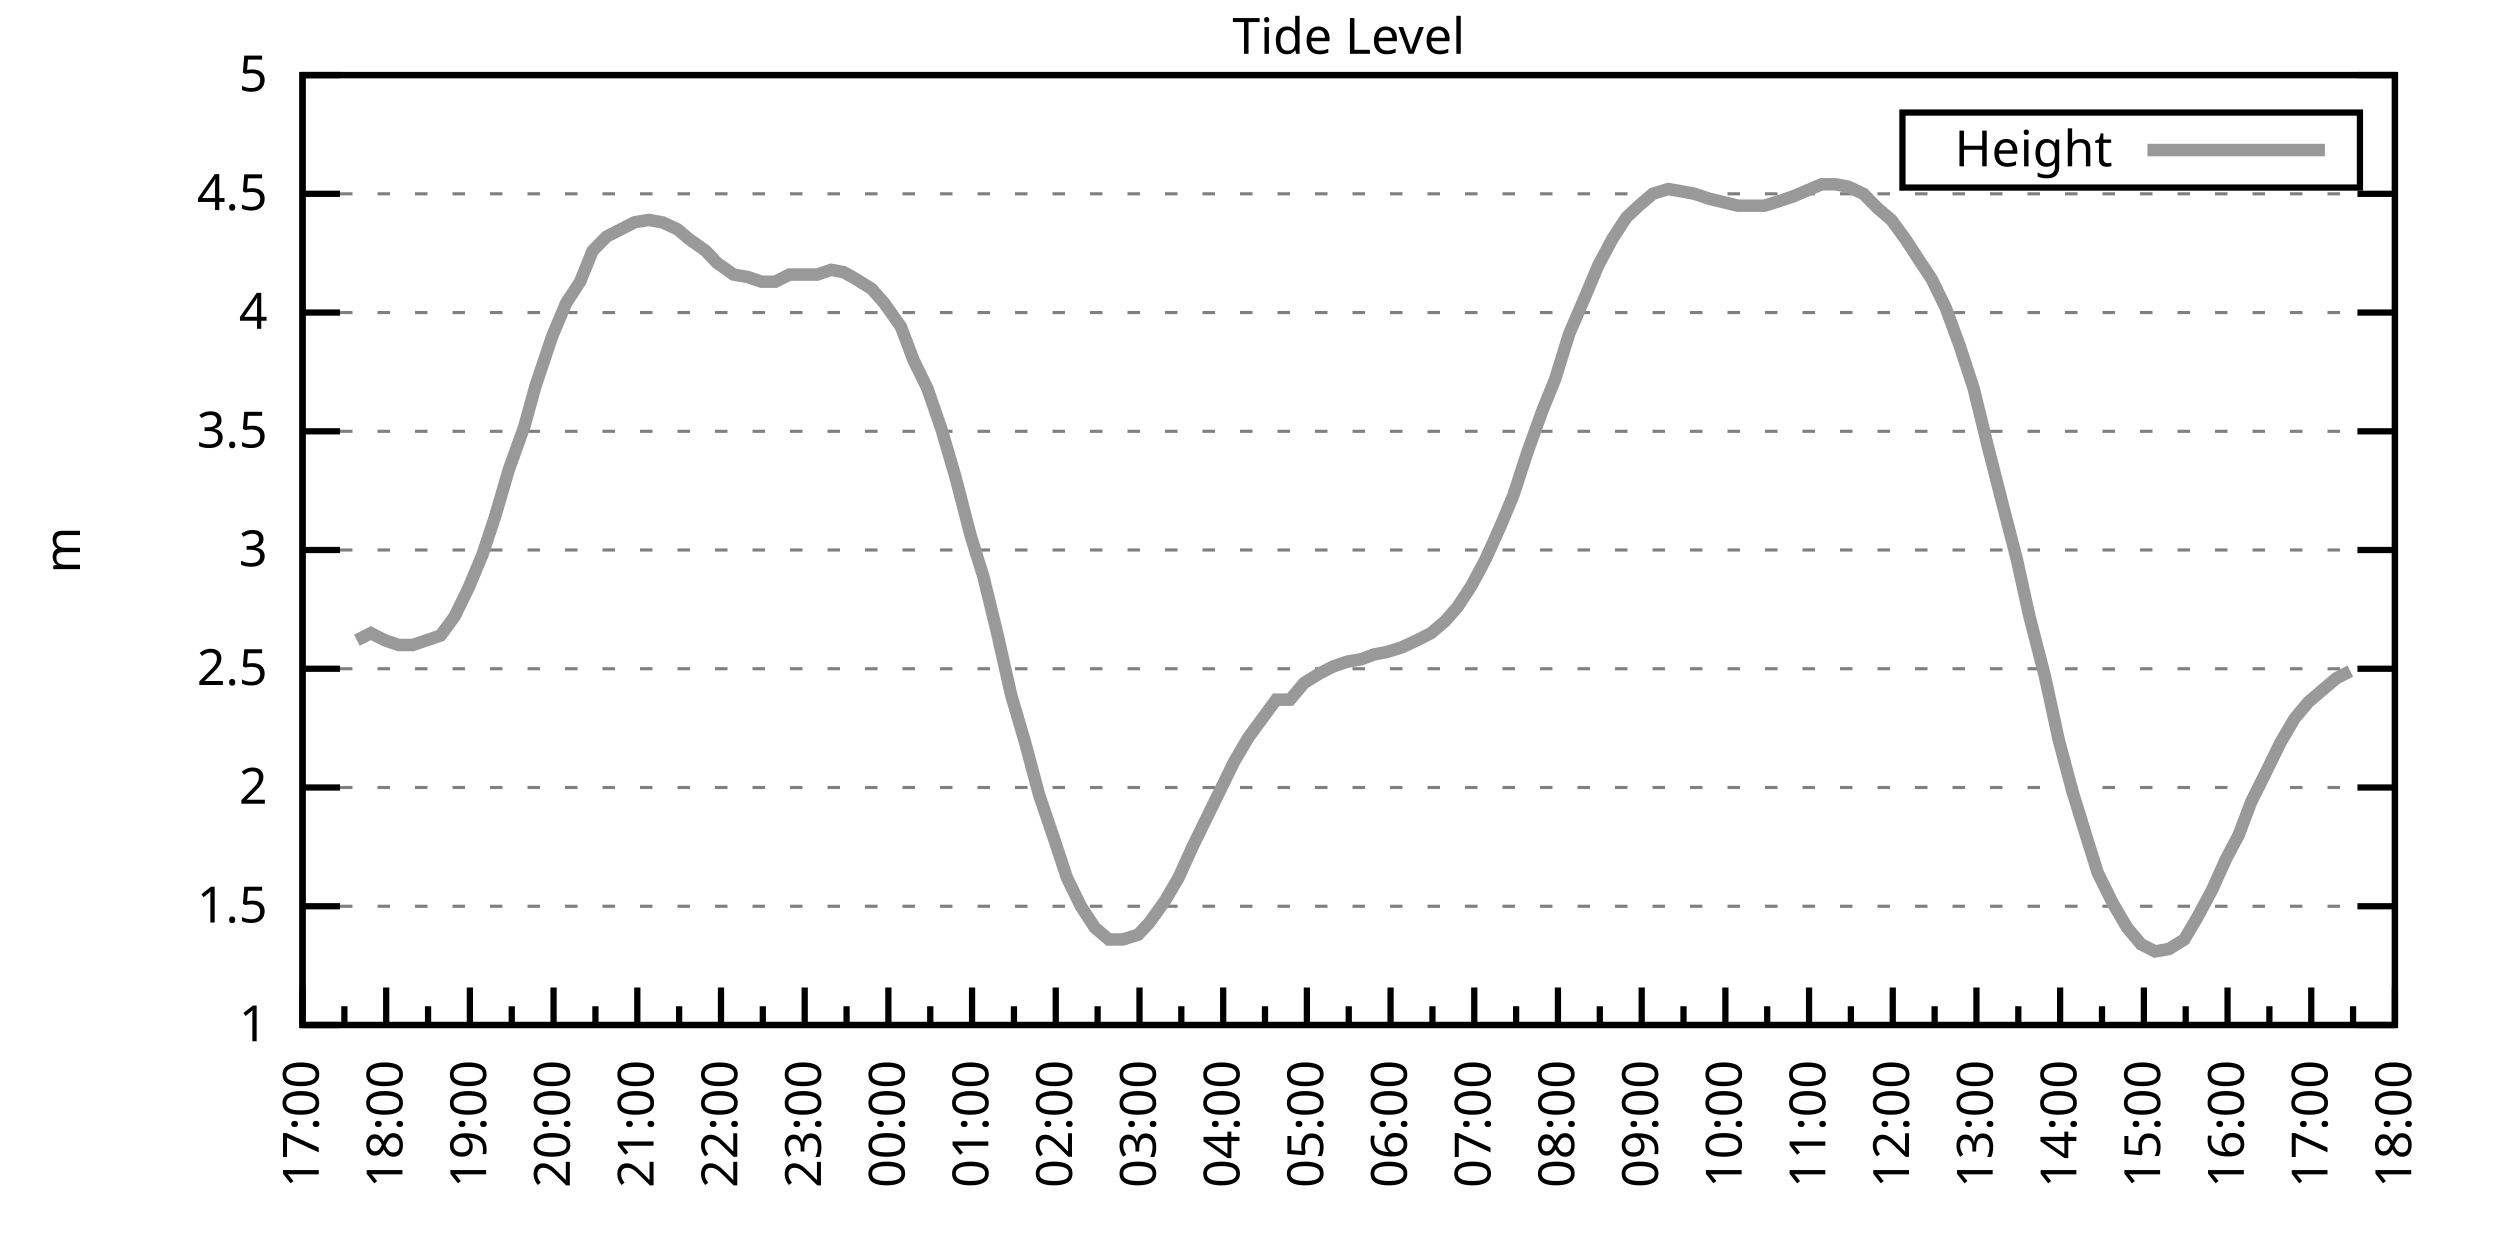
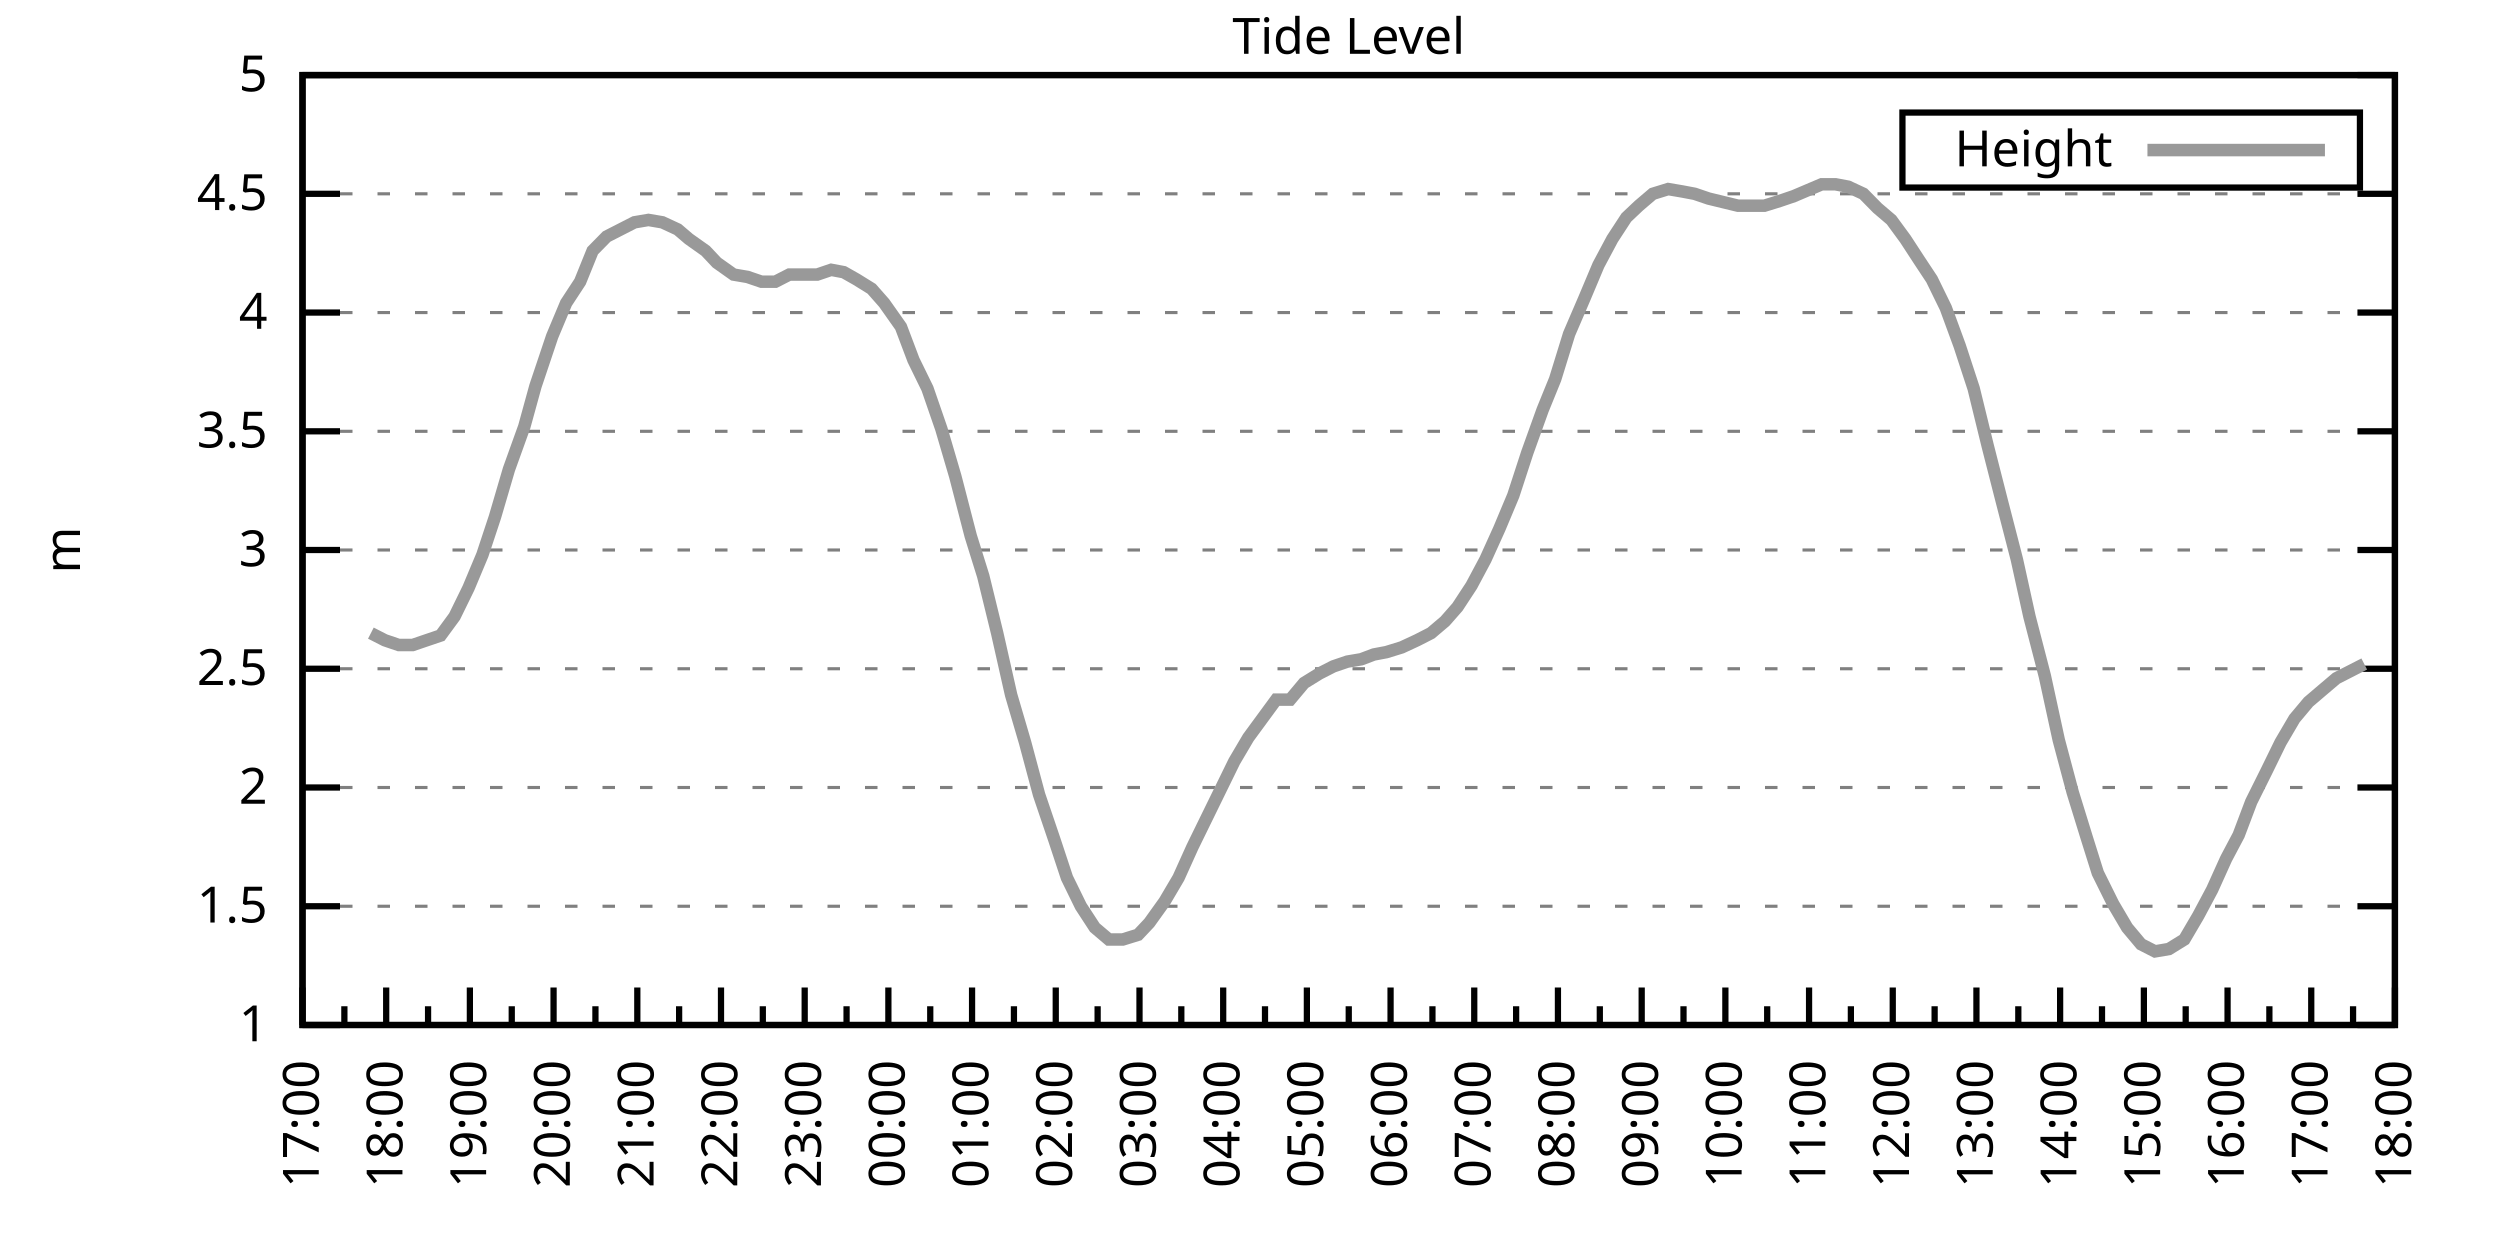
<svg xmlns="http://www.w3.org/2000/svg" xmlns:xlink="http://www.w3.org/1999/xlink" width="400" height="200" viewBox="0 0 400 200">
  <g id="gnuplot_canvas">
    <rect x="0" y="0" width="400" height="200" fill="none" />
    <defs>
      <circle id="gpDot" r="0.5" stroke-width="0.5" stroke="currentColor" />
      <path id="gpPt0" stroke-width="0.333" stroke="currentColor" d="M-1,0 h2 M0,-1 v2" />
      <path id="gpPt1" stroke-width="0.333" stroke="currentColor" d="M-1,-1 L1,1 M1,-1 L-1,1" />
      <path id="gpPt2" stroke-width="0.333" stroke="currentColor" d="M-1,0 L1,0 M0,-1 L0,1 M-1,-1 L1,1 M-1,1 L1,-1" />
      <rect id="gpPt3" stroke-width="0.333" stroke="currentColor" x="-1" y="-1" width="2" height="2" />
      <rect id="gpPt4" stroke-width="0.333" stroke="currentColor" fill="currentColor" x="-1" y="-1" width="2" height="2" />
      <circle id="gpPt5" stroke-width="0.333" stroke="currentColor" cx="0" cy="0" r="1" />
      <use xlink:href="#gpPt5" id="gpPt6" fill="currentColor" stroke="none" />
      <path id="gpPt7" stroke-width="0.333" stroke="currentColor" d="M0,-1.33 L-1.33,0.67 L1.33,0.67 z" />
      <use xlink:href="#gpPt7" id="gpPt8" fill="currentColor" stroke="none" />
      <use xlink:href="#gpPt7" id="gpPt9" stroke="currentColor" transform="rotate(180)" />
      <use xlink:href="#gpPt9" id="gpPt10" fill="currentColor" stroke="none" />
      <use xlink:href="#gpPt3" id="gpPt11" stroke="currentColor" transform="rotate(45)" />
      <use xlink:href="#gpPt11" id="gpPt12" fill="currentColor" stroke="none" />
      <path id="gpPt13" stroke-width="0.333" stroke="currentColor" d="M0,1.330 L1.265,0.411 L0.782,-1.067 L-0.782,-1.076 L-1.265,0.411 z" />
      <use xlink:href="#gpPt13" id="gpPt14" fill="currentColor" stroke="none" />
      <filter id="textbox" filterUnits="objectBoundingBox" x="0" y="0" height="1" width="1">
        <feFlood flood-color="white" flood-opacity="1" result="bgnd" />
        <feComposite in="SourceGraphic" in2="bgnd" operator="atop" />
      </filter>
      <filter id="greybox" filterUnits="objectBoundingBox" x="0" y="0" height="1" width="1">
        <feFlood flood-color="lightgrey" flood-opacity="1" result="grey" />
        <feComposite in="SourceGraphic" in2="grey" operator="atop" />
      </filter>
    </defs>
    <g fill="none" color="white" stroke="currentColor" stroke-width="1.00" stroke-linecap="butt" stroke-linejoin="miter">
</g>
    <g fill="none" color="black" stroke="currentColor" stroke-width="1.00" stroke-linecap="butt" stroke-linejoin="miter">
      <g stroke="none" shape-rendering="crispEdges">
        <polygon fill="rgb(255, 255, 255)" points="48.40,164.00 383.18,164.00 383.18,12.02 48.40,12.02 " />
      </g>
    </g>
    <g fill="none" color="black" stroke="currentColor" stroke-width="1.00" stroke-linecap="butt" stroke-linejoin="miter">
</g>
    <g fill="none" color="black" stroke="black" stroke-width="0.50" stroke-linecap="butt" stroke-linejoin="miter">
</g>
    <g fill="none" color="gray" stroke="currentColor" stroke-width="0.50" stroke-linecap="butt" stroke-linejoin="miter">
      <path stroke="gray" stroke-dasharray="2,4" class="gridline" d="M48.40,164.00 L383.19,164.00  " />
    </g>
    <g fill="none" color="gray" stroke="gray" stroke-width="1.00" stroke-linecap="butt" stroke-linejoin="miter">
</g>
    <g fill="none" color="black" stroke="currentColor" stroke-width="1.00" stroke-linecap="butt" stroke-linejoin="miter">
      <path stroke="black" d="M48.40,164.00 L54.40,164.00 M383.19,164.00 L377.19,164.00  " />
      <g transform="translate(42.80,166.60)" stroke="none" fill="black" font-family="Sans" font-size="8.00" text-anchor="end">
        <text>
          <tspan font-family="Sans"> 1</tspan>
        </text>
      </g>
    </g>
    <g fill="none" color="black" stroke="currentColor" stroke-width="1.00" stroke-linecap="butt" stroke-linejoin="miter">
</g>
    <g fill="none" color="black" stroke="black" stroke-width="0.50" stroke-linecap="butt" stroke-linejoin="miter">
</g>
    <g fill="none" color="gray" stroke="currentColor" stroke-width="0.50" stroke-linecap="butt" stroke-linejoin="miter">
      <path stroke="gray" stroke-dasharray="2,4" class="gridline" d="M48.40,145.00 L383.19,145.00  " />
    </g>
    <g fill="none" color="gray" stroke="gray" stroke-width="1.00" stroke-linecap="butt" stroke-linejoin="miter">
</g>
    <g fill="none" color="black" stroke="currentColor" stroke-width="1.00" stroke-linecap="butt" stroke-linejoin="miter">
      <path stroke="black" d="M48.40,145.00 L54.40,145.00 M383.19,145.00 L377.19,145.00  " />
      <g transform="translate(42.80,147.60)" stroke="none" fill="black" font-family="Sans" font-size="8.00" text-anchor="end">
        <text>
          <tspan font-family="Sans"> 1.5</tspan>
        </text>
      </g>
    </g>
    <g fill="none" color="black" stroke="currentColor" stroke-width="1.00" stroke-linecap="butt" stroke-linejoin="miter">
</g>
    <g fill="none" color="black" stroke="black" stroke-width="0.50" stroke-linecap="butt" stroke-linejoin="miter">
</g>
    <g fill="none" color="gray" stroke="currentColor" stroke-width="0.50" stroke-linecap="butt" stroke-linejoin="miter">
      <path stroke="gray" stroke-dasharray="2,4" class="gridline" d="M48.40,126.00 L383.19,126.00  " />
    </g>
    <g fill="none" color="gray" stroke="gray" stroke-width="1.00" stroke-linecap="butt" stroke-linejoin="miter">
</g>
    <g fill="none" color="black" stroke="currentColor" stroke-width="1.00" stroke-linecap="butt" stroke-linejoin="miter">
      <path stroke="black" d="M48.40,126.00 L54.40,126.00 M383.19,126.00 L377.19,126.00  " />
      <g transform="translate(42.80,128.60)" stroke="none" fill="black" font-family="Sans" font-size="8.00" text-anchor="end">
        <text>
          <tspan font-family="Sans"> 2</tspan>
        </text>
      </g>
    </g>
    <g fill="none" color="black" stroke="currentColor" stroke-width="1.00" stroke-linecap="butt" stroke-linejoin="miter">
</g>
    <g fill="none" color="black" stroke="black" stroke-width="0.50" stroke-linecap="butt" stroke-linejoin="miter">
</g>
    <g fill="none" color="gray" stroke="currentColor" stroke-width="0.50" stroke-linecap="butt" stroke-linejoin="miter">
      <path stroke="gray" stroke-dasharray="2,4" class="gridline" d="M48.40,107.00 L383.19,107.00  " />
    </g>
    <g fill="none" color="gray" stroke="gray" stroke-width="1.00" stroke-linecap="butt" stroke-linejoin="miter">
</g>
    <g fill="none" color="black" stroke="currentColor" stroke-width="1.00" stroke-linecap="butt" stroke-linejoin="miter">
      <path stroke="black" d="M48.40,107.00 L54.40,107.00 M383.19,107.00 L377.19,107.00  " />
      <g transform="translate(42.80,109.60)" stroke="none" fill="black" font-family="Sans" font-size="8.00" text-anchor="end">
        <text>
          <tspan font-family="Sans"> 2.5</tspan>
        </text>
      </g>
    </g>
    <g fill="none" color="black" stroke="currentColor" stroke-width="1.00" stroke-linecap="butt" stroke-linejoin="miter">
</g>
    <g fill="none" color="black" stroke="black" stroke-width="0.50" stroke-linecap="butt" stroke-linejoin="miter">
</g>
    <g fill="none" color="gray" stroke="currentColor" stroke-width="0.50" stroke-linecap="butt" stroke-linejoin="miter">
      <path stroke="gray" stroke-dasharray="2,4" class="gridline" d="M48.40,88.00 L383.19,88.00  " />
    </g>
    <g fill="none" color="gray" stroke="gray" stroke-width="1.00" stroke-linecap="butt" stroke-linejoin="miter">
</g>
    <g fill="none" color="black" stroke="currentColor" stroke-width="1.00" stroke-linecap="butt" stroke-linejoin="miter">
      <path stroke="black" d="M48.40,88.00 L54.40,88.00 M383.19,88.00 L377.19,88.00  " />
      <g transform="translate(42.80,90.60)" stroke="none" fill="black" font-family="Sans" font-size="8.00" text-anchor="end">
        <text>
          <tspan font-family="Sans"> 3</tspan>
        </text>
      </g>
    </g>
    <g fill="none" color="black" stroke="currentColor" stroke-width="1.00" stroke-linecap="butt" stroke-linejoin="miter">
</g>
    <g fill="none" color="black" stroke="black" stroke-width="0.50" stroke-linecap="butt" stroke-linejoin="miter">
</g>
    <g fill="none" color="gray" stroke="currentColor" stroke-width="0.50" stroke-linecap="butt" stroke-linejoin="miter">
      <path stroke="gray" stroke-dasharray="2,4" class="gridline" d="M48.40,69.01 L383.19,69.01  " />
    </g>
    <g fill="none" color="gray" stroke="gray" stroke-width="1.00" stroke-linecap="butt" stroke-linejoin="miter">
</g>
    <g fill="none" color="black" stroke="currentColor" stroke-width="1.00" stroke-linecap="butt" stroke-linejoin="miter">
      <path stroke="black" d="M48.40,69.01 L54.40,69.01 M383.19,69.01 L377.19,69.01  " />
      <g transform="translate(42.80,71.61)" stroke="none" fill="black" font-family="Sans" font-size="8.00" text-anchor="end">
        <text>
          <tspan font-family="Sans"> 3.5</tspan>
        </text>
      </g>
    </g>
    <g fill="none" color="black" stroke="currentColor" stroke-width="1.00" stroke-linecap="butt" stroke-linejoin="miter">
</g>
    <g fill="none" color="black" stroke="black" stroke-width="0.50" stroke-linecap="butt" stroke-linejoin="miter">
</g>
    <g fill="none" color="gray" stroke="currentColor" stroke-width="0.50" stroke-linecap="butt" stroke-linejoin="miter">
      <path stroke="gray" stroke-dasharray="2,4" class="gridline" d="M48.40,50.01 L383.19,50.01  " />
    </g>
    <g fill="none" color="gray" stroke="gray" stroke-width="1.00" stroke-linecap="butt" stroke-linejoin="miter">
</g>
    <g fill="none" color="black" stroke="currentColor" stroke-width="1.00" stroke-linecap="butt" stroke-linejoin="miter">
      <path stroke="black" d="M48.40,50.01 L54.40,50.01 M383.19,50.01 L377.19,50.01  " />
      <g transform="translate(42.80,52.61)" stroke="none" fill="black" font-family="Sans" font-size="8.00" text-anchor="end">
        <text>
          <tspan font-family="Sans"> 4</tspan>
        </text>
      </g>
    </g>
    <g fill="none" color="black" stroke="currentColor" stroke-width="1.00" stroke-linecap="butt" stroke-linejoin="miter">
</g>
    <g fill="none" color="black" stroke="black" stroke-width="0.50" stroke-linecap="butt" stroke-linejoin="miter">
</g>
    <g fill="none" color="gray" stroke="currentColor" stroke-width="0.50" stroke-linecap="butt" stroke-linejoin="miter">
      <path stroke="gray" stroke-dasharray="2,4" class="gridline" d="M48.40,31.01 L383.19,31.01  " />
    </g>
    <g fill="none" color="gray" stroke="gray" stroke-width="1.00" stroke-linecap="butt" stroke-linejoin="miter">
</g>
    <g fill="none" color="black" stroke="currentColor" stroke-width="1.00" stroke-linecap="butt" stroke-linejoin="miter">
      <path stroke="black" d="M48.40,31.01 L54.40,31.01 M383.19,31.01 L377.19,31.01  " />
      <g transform="translate(42.80,33.61)" stroke="none" fill="black" font-family="Sans" font-size="8.00" text-anchor="end">
        <text>
          <tspan font-family="Sans"> 4.5</tspan>
        </text>
      </g>
    </g>
    <g fill="none" color="black" stroke="currentColor" stroke-width="1.00" stroke-linecap="butt" stroke-linejoin="miter">
</g>
    <g fill="none" color="black" stroke="black" stroke-width="0.50" stroke-linecap="butt" stroke-linejoin="miter">
</g>
    <g fill="none" color="gray" stroke="currentColor" stroke-width="0.50" stroke-linecap="butt" stroke-linejoin="miter">
      <path stroke="gray" stroke-dasharray="2,4" class="gridline" d="M48.40,12.01 L383.19,12.01  " />
    </g>
    <g fill="none" color="gray" stroke="gray" stroke-width="1.00" stroke-linecap="butt" stroke-linejoin="miter">
</g>
    <g fill="none" color="black" stroke="currentColor" stroke-width="1.00" stroke-linecap="butt" stroke-linejoin="miter">
      <path stroke="black" d="M48.40,12.01 L54.40,12.01 M383.19,12.01 L377.19,12.01  " />
      <g transform="translate(42.80,14.61)" stroke="none" fill="black" font-family="Sans" font-size="8.00" text-anchor="end">
        <text>
          <tspan font-family="Sans"> 5</tspan>
        </text>
      </g>
    </g>
    <g fill="none" color="black" stroke="currentColor" stroke-width="1.00" stroke-linecap="butt" stroke-linejoin="miter">
      <path stroke="black" d="M48.40,164.00 L48.40,158.00  " />
      <g transform="translate(51.00,169.60) rotate(270)" stroke="none" fill="black" font-family="Sans" font-size="8.00" text-anchor="end">
        <text>
          <tspan font-family="Sans">17:00</tspan>
        </text>
      </g>
    </g>
    <g fill="none" color="black" stroke="currentColor" stroke-width="1.00" stroke-linecap="butt" stroke-linejoin="miter">
      <path stroke="black" d="M55.10,164.00 L55.10,161.00 M61.79,164.00 L61.79,158.00  " />
      <g transform="translate(64.39,169.60) rotate(270)" stroke="none" fill="black" font-family="Sans" font-size="8.00" text-anchor="end">
        <text>
          <tspan font-family="Sans">18:00</tspan>
        </text>
      </g>
    </g>
    <g fill="none" color="black" stroke="currentColor" stroke-width="1.00" stroke-linecap="butt" stroke-linejoin="miter">
      <path stroke="black" d="M68.49,164.00 L68.49,161.00 M75.18,164.00 L75.18,158.00  " />
      <g transform="translate(77.78,169.60) rotate(270)" stroke="none" fill="black" font-family="Sans" font-size="8.00" text-anchor="end">
        <text>
          <tspan font-family="Sans">19:00</tspan>
        </text>
      </g>
    </g>
    <g fill="none" color="black" stroke="currentColor" stroke-width="1.00" stroke-linecap="butt" stroke-linejoin="miter">
      <path stroke="black" d="M81.88,164.00 L81.88,161.00 M88.57,164.00 L88.57,158.00  " />
      <g transform="translate(91.17,169.60) rotate(270)" stroke="none" fill="black" font-family="Sans" font-size="8.00" text-anchor="end">
        <text>
          <tspan font-family="Sans">20:00</tspan>
        </text>
      </g>
    </g>
    <g fill="none" color="black" stroke="currentColor" stroke-width="1.00" stroke-linecap="butt" stroke-linejoin="miter">
      <path stroke="black" d="M95.27,164.00 L95.27,161.00 M101.97,164.00 L101.97,158.00  " />
      <g transform="translate(104.57,169.60) rotate(270)" stroke="none" fill="black" font-family="Sans" font-size="8.00" text-anchor="end">
        <text>
          <tspan font-family="Sans">21:00</tspan>
        </text>
      </g>
    </g>
    <g fill="none" color="black" stroke="currentColor" stroke-width="1.00" stroke-linecap="butt" stroke-linejoin="miter">
      <path stroke="black" d="M108.66,164.00 L108.66,161.00 M115.36,164.00 L115.36,158.00  " />
      <g transform="translate(117.96,169.60) rotate(270)" stroke="none" fill="black" font-family="Sans" font-size="8.00" text-anchor="end">
        <text>
          <tspan font-family="Sans">22:00</tspan>
        </text>
      </g>
    </g>
    <g fill="none" color="black" stroke="currentColor" stroke-width="1.00" stroke-linecap="butt" stroke-linejoin="miter">
      <path stroke="black" d="M122.05,164.00 L122.05,161.00 M128.75,164.00 L128.75,158.00  " />
      <g transform="translate(131.35,169.60) rotate(270)" stroke="none" fill="black" font-family="Sans" font-size="8.00" text-anchor="end">
        <text>
          <tspan font-family="Sans">23:00</tspan>
        </text>
      </g>
    </g>
    <g fill="none" color="black" stroke="currentColor" stroke-width="1.00" stroke-linecap="butt" stroke-linejoin="miter">
      <path stroke="black" d="M135.45,164.00 L135.45,161.00 M142.14,164.00 L142.14,158.00  " />
      <g transform="translate(144.74,169.60) rotate(270)" stroke="none" fill="black" font-family="Sans" font-size="8.00" text-anchor="end">
        <text>
          <tspan font-family="Sans">00:00</tspan>
        </text>
      </g>
    </g>
    <g fill="none" color="black" stroke="currentColor" stroke-width="1.00" stroke-linecap="butt" stroke-linejoin="miter">
      <path stroke="black" d="M148.84,164.00 L148.84,161.00 M155.53,164.00 L155.53,158.00  " />
      <g transform="translate(158.13,169.60) rotate(270)" stroke="none" fill="black" font-family="Sans" font-size="8.00" text-anchor="end">
        <text>
          <tspan font-family="Sans">01:00</tspan>
        </text>
      </g>
    </g>
    <g fill="none" color="black" stroke="currentColor" stroke-width="1.00" stroke-linecap="butt" stroke-linejoin="miter">
      <path stroke="black" d="M162.23,164.00 L162.23,161.00 M168.92,164.00 L168.92,158.00  " />
      <g transform="translate(171.52,169.60) rotate(270)" stroke="none" fill="black" font-family="Sans" font-size="8.00" text-anchor="end">
        <text>
          <tspan font-family="Sans">02:00</tspan>
        </text>
      </g>
    </g>
    <g fill="none" color="black" stroke="currentColor" stroke-width="1.00" stroke-linecap="butt" stroke-linejoin="miter">
      <path stroke="black" d="M175.62,164.00 L175.62,161.00 M182.32,164.00 L182.32,158.00  " />
      <g transform="translate(184.92,169.60) rotate(270)" stroke="none" fill="black" font-family="Sans" font-size="8.00" text-anchor="end">
        <text>
          <tspan font-family="Sans">03:00</tspan>
        </text>
      </g>
    </g>
    <g fill="none" color="black" stroke="currentColor" stroke-width="1.00" stroke-linecap="butt" stroke-linejoin="miter">
      <path stroke="black" d="M189.01,164.00 L189.01,161.00 M195.71,164.00 L195.71,158.00  " />
      <g transform="translate(198.31,169.60) rotate(270)" stroke="none" fill="black" font-family="Sans" font-size="8.00" text-anchor="end">
        <text>
          <tspan font-family="Sans">04:00</tspan>
        </text>
      </g>
    </g>
    <g fill="none" color="black" stroke="currentColor" stroke-width="1.00" stroke-linecap="butt" stroke-linejoin="miter">
      <path stroke="black" d="M202.40,164.00 L202.40,161.00 M209.10,164.00 L209.10,158.00  " />
      <g transform="translate(211.70,169.60) rotate(270)" stroke="none" fill="black" font-family="Sans" font-size="8.00" text-anchor="end">
        <text>
          <tspan font-family="Sans">05:00</tspan>
        </text>
      </g>
    </g>
    <g fill="none" color="black" stroke="currentColor" stroke-width="1.00" stroke-linecap="butt" stroke-linejoin="miter">
      <path stroke="black" d="M215.80,164.00 L215.80,161.00 M222.49,164.00 L222.49,158.00  " />
      <g transform="translate(225.09,169.60) rotate(270)" stroke="none" fill="black" font-family="Sans" font-size="8.00" text-anchor="end">
        <text>
          <tspan font-family="Sans">06:00</tspan>
        </text>
      </g>
    </g>
    <g fill="none" color="black" stroke="currentColor" stroke-width="1.00" stroke-linecap="butt" stroke-linejoin="miter">
      <path stroke="black" d="M229.19,164.00 L229.19,161.00 M235.88,164.00 L235.88,158.00  " />
      <g transform="translate(238.48,169.60) rotate(270)" stroke="none" fill="black" font-family="Sans" font-size="8.00" text-anchor="end">
        <text>
          <tspan font-family="Sans">07:00</tspan>
        </text>
      </g>
    </g>
    <g fill="none" color="black" stroke="currentColor" stroke-width="1.00" stroke-linecap="butt" stroke-linejoin="miter">
      <path stroke="black" d="M242.58,164.00 L242.58,161.00 M249.27,164.00 L249.27,158.00  " />
      <g transform="translate(251.87,169.60) rotate(270)" stroke="none" fill="black" font-family="Sans" font-size="8.00" text-anchor="end">
        <text>
          <tspan font-family="Sans">08:00</tspan>
        </text>
      </g>
    </g>
    <g fill="none" color="black" stroke="currentColor" stroke-width="1.00" stroke-linecap="butt" stroke-linejoin="miter">
      <path stroke="black" d="M255.97,164.00 L255.97,161.00 M262.67,164.00 L262.67,158.00  " />
      <g transform="translate(265.27,169.60) rotate(270)" stroke="none" fill="black" font-family="Sans" font-size="8.00" text-anchor="end">
        <text>
          <tspan font-family="Sans">09:00</tspan>
        </text>
      </g>
    </g>
    <g fill="none" color="black" stroke="currentColor" stroke-width="1.00" stroke-linecap="butt" stroke-linejoin="miter">
      <path stroke="black" d="M269.36,164.00 L269.36,161.00 M276.06,164.00 L276.06,158.00  " />
      <g transform="translate(278.66,169.60) rotate(270)" stroke="none" fill="black" font-family="Sans" font-size="8.00" text-anchor="end">
        <text>
          <tspan font-family="Sans">10:00</tspan>
        </text>
      </g>
    </g>
    <g fill="none" color="black" stroke="currentColor" stroke-width="1.00" stroke-linecap="butt" stroke-linejoin="miter">
      <path stroke="black" d="M282.75,164.00 L282.75,161.00 M289.45,164.00 L289.45,158.00  " />
      <g transform="translate(292.05,169.60) rotate(270)" stroke="none" fill="black" font-family="Sans" font-size="8.00" text-anchor="end">
        <text>
          <tspan font-family="Sans">11:00</tspan>
        </text>
      </g>
    </g>
    <g fill="none" color="black" stroke="currentColor" stroke-width="1.00" stroke-linecap="butt" stroke-linejoin="miter">
      <path stroke="black" d="M296.14,164.00 L296.14,161.00 M302.84,164.00 L302.84,158.00  " />
      <g transform="translate(305.44,169.60) rotate(270)" stroke="none" fill="black" font-family="Sans" font-size="8.00" text-anchor="end">
        <text>
          <tspan font-family="Sans">12:00</tspan>
        </text>
      </g>
    </g>
    <g fill="none" color="black" stroke="currentColor" stroke-width="1.00" stroke-linecap="butt" stroke-linejoin="miter">
      <path stroke="black" d="M309.54,164.00 L309.54,161.00 M316.23,164.00 L316.23,158.00  " />
      <g transform="translate(318.83,169.60) rotate(270)" stroke="none" fill="black" font-family="Sans" font-size="8.00" text-anchor="end">
        <text>
          <tspan font-family="Sans">13:00</tspan>
        </text>
      </g>
    </g>
    <g fill="none" color="black" stroke="currentColor" stroke-width="1.00" stroke-linecap="butt" stroke-linejoin="miter">
      <path stroke="black" d="M322.93,164.00 L322.93,161.00 M329.62,164.00 L329.62,158.00  " />
      <g transform="translate(332.22,169.60) rotate(270)" stroke="none" fill="black" font-family="Sans" font-size="8.00" text-anchor="end">
        <text>
          <tspan font-family="Sans">14:00</tspan>
        </text>
      </g>
    </g>
    <g fill="none" color="black" stroke="currentColor" stroke-width="1.00" stroke-linecap="butt" stroke-linejoin="miter">
      <path stroke="black" d="M336.32,164.00 L336.32,161.00 M343.02,164.00 L343.02,158.00  " />
      <g transform="translate(345.62,169.60) rotate(270)" stroke="none" fill="black" font-family="Sans" font-size="8.00" text-anchor="end">
        <text>
          <tspan font-family="Sans">15:00</tspan>
        </text>
      </g>
    </g>
    <g fill="none" color="black" stroke="currentColor" stroke-width="1.00" stroke-linecap="butt" stroke-linejoin="miter">
      <path stroke="black" d="M349.71,164.00 L349.71,161.00 M356.41,164.00 L356.41,158.00  " />
      <g transform="translate(359.01,169.60) rotate(270)" stroke="none" fill="black" font-family="Sans" font-size="8.00" text-anchor="end">
        <text>
          <tspan font-family="Sans">16:00</tspan>
        </text>
      </g>
    </g>
    <g fill="none" color="black" stroke="currentColor" stroke-width="1.00" stroke-linecap="butt" stroke-linejoin="miter">
      <path stroke="black" d="M363.10,164.00 L363.10,161.00 M369.80,164.00 L369.80,158.00  " />
      <g transform="translate(372.40,169.60) rotate(270)" stroke="none" fill="black" font-family="Sans" font-size="8.00" text-anchor="end">
        <text>
          <tspan font-family="Sans">17:00</tspan>
        </text>
      </g>
    </g>
    <g fill="none" color="black" stroke="currentColor" stroke-width="1.00" stroke-linecap="butt" stroke-linejoin="miter">
      <path stroke="black" d="M376.49,164.00 L376.49,161.00 M383.19,164.00 L383.19,158.00  " />
      <g transform="translate(385.79,169.60) rotate(270)" stroke="none" fill="black" font-family="Sans" font-size="8.00" text-anchor="end">
        <text>
          <tspan font-family="Sans">18:00</tspan>
        </text>
      </g>
    </g>
    <g fill="none" color="black" stroke="currentColor" stroke-width="1.00" stroke-linecap="butt" stroke-linejoin="miter">
</g>
    <g fill="none" color="black" stroke="currentColor" stroke-width="1.00" stroke-linecap="butt" stroke-linejoin="miter">
      <path stroke="black" d="M48.40,12.01 L48.40,164.00 L383.19,164.00 L383.19,12.01 L48.40,12.01 Z  " />
    </g>
    <g fill="none" color="black" stroke="currentColor" stroke-width="1.00" stroke-linecap="butt" stroke-linejoin="miter">
      <g transform="translate(12.80,88.01) rotate(270)" stroke="none" fill="black" font-family="Sans" font-size="8.00" text-anchor="middle">
        <text>
          <tspan font-family="Sans">m</tspan>
        </text>
      </g>
    </g>
    <g fill="none" color="black" stroke="currentColor" stroke-width="1.00" stroke-linecap="butt" stroke-linejoin="miter">
</g>
    <g fill="none" color="black" stroke="currentColor" stroke-width="1.00" stroke-linecap="butt" stroke-linejoin="miter">
      <path stroke="black" d="M304.39,30.01 L304.39,18.01 L377.59,18.01 L377.59,30.01 L304.39,30.01 Z  " />
    </g>
    <g id="Tide_level_plot_1">
      <g fill="none" color="white" stroke="black" stroke-width="2.00" stroke-linecap="butt" stroke-linejoin="miter">
</g>
      <g fill="none" color="black" stroke="currentColor" stroke-width="2.00" stroke-linecap="butt" stroke-linejoin="miter">
        <g transform="translate(337.99,26.61)" stroke="none" fill="black" font-family="Sans" font-size="8.00" text-anchor="end">
          <text>
            <tspan font-family="Sans">Height</tspan>
          </text>
        </g>
      </g>
      <g fill="none" color="black" stroke="currentColor" stroke-width="2.00" stroke-linecap="butt" stroke-linejoin="miter">
-         <path stroke="rgb(153, 153, 153)" d="M343.59,24.01 L371.99,24.01 M57.10,102.44 L59.34,101.30 L61.57,102.44 L63.80,103.20 L66.03,103.20 L68.26,102.44   L70.50,101.68 L72.73,98.64 L74.96,94.08 L77.19,88.76 L79.20,82.69 L81.43,75.09 L83.89,68.25 L85.67,61.79   L88.35,53.81 L90.58,48.49 L92.82,45.07 L94.82,40.13 L97.06,37.85 L99.29,36.71 L101.52,35.57 L103.75,35.19   L105.98,35.57 L108.44,36.71 L110.22,38.23 L112.90,40.13 L114.69,42.03 L117.37,43.93 L119.60,44.31 L121.83,45.07   L124.06,45.07 L126.29,43.93 L128.30,43.93 L130.76,43.93 L132.99,43.17 L135.00,43.55 L137.01,44.69 L139.46,46.21   L141.47,48.49 L144.15,52.29 L146.16,57.61 L148.39,62.17 L150.62,68.63 L152.85,76.23 L155.31,85.73 L157.32,92.18   L159.55,101.30 L161.78,111.18 L164.01,118.78 L166.25,127.14 L168.70,134.36 L170.71,140.44 L172.94,145.00 L175.17,148.42   L177.41,150.32 L179.64,150.32 L182.09,149.56 L183.88,147.66 L186.33,144.24 L188.57,140.44 L190.80,135.50 L193.03,130.94   L195.26,126.38 L197.49,121.82 L199.73,118.02 L201.96,114.98 L204.19,111.94 L206.42,111.94 L208.65,109.28 L211.11,107.76   L213.34,106.62 L215.57,105.86 L217.80,105.48 L219.81,104.72 L221.82,104.34 L224.28,103.58 L226.73,102.44 L228.96,101.30   L231.20,99.40 L233.20,97.12 L235.44,93.70 L237.67,89.52 L239.90,84.59 L242.13,79.27 L244.36,72.43 L246.82,65.59   L248.83,60.65 L251.06,53.43 L253.51,47.73 L255.75,42.41 L257.98,38.23 L260.21,34.81 L262.22,32.91 L264.45,31.01   L266.91,30.25 L269.14,30.63 L271.15,31.01 L273.38,31.77 L278.07,32.91 L280.30,32.91 L282.31,32.91 L284.76,32.15   L286.99,31.39 L291.46,29.49 L293.69,29.49 L295.70,29.87 L298.15,31.01 L300.39,33.29 L302.62,35.19 L304.85,38.23   L307.08,41.65 L309.09,44.69 L311.32,49.25 L313.55,55.33 L315.79,62.17 L318.02,71.29 L320.25,80.03 L322.70,89.52   L324.71,98.64 L327.17,108.14 L329.40,118.40 L331.63,126.76 L333.86,133.98 L335.65,139.68 L338.10,144.62 L340.34,148.42   L342.57,151.08 L344.80,152.22 L347.03,151.84 L349.49,150.32 L351.72,146.52 L353.95,142.34 L356.18,137.40 L358.19,133.60   L360.20,128.28 L362.66,123.34 L364.89,118.78 L367.12,114.98 L369.35,112.32 L371.58,110.42 L373.82,108.52 L376.05,107.38    " />
+         <path stroke="rgb(153, 153, 153)" d="M343.59,24.01 L371.99,24.01 M59.34,101.30 L61.57,102.44 L63.80,103.20 L66.03,103.20 L68.26,102.44 L70.50,101.68   L72.73,98.64 L74.96,94.08 L77.19,88.76 L79.20,82.69 L81.43,75.09 L83.89,68.25 L85.67,61.79 L88.35,53.81   L90.58,48.49 L92.82,45.07 L94.82,40.13 L97.06,37.85 L99.29,36.71 L101.52,35.57 L103.75,35.19 L105.98,35.57   L108.44,36.71 L110.22,38.23 L112.90,40.13 L114.69,42.03 L117.37,43.93 L119.60,44.31 L121.83,45.07 L124.06,45.07   L126.29,43.93 L128.30,43.93 L130.76,43.93 L132.99,43.17 L135.00,43.55 L137.01,44.69 L139.46,46.21 L141.47,48.49   L144.15,52.29 L146.16,57.61 L148.39,62.17 L150.62,68.63 L152.85,76.23 L155.31,85.73 L157.32,92.18 L159.55,101.30   L161.78,111.18 L164.01,118.78 L166.25,127.14 L168.70,134.36 L170.71,140.44 L172.94,145.00 L175.17,148.42 L177.41,150.32   L179.64,150.32 L182.09,149.56 L183.88,147.66 L186.33,144.24 L188.57,140.44 L190.80,135.50 L193.03,130.94 L195.26,126.38   L197.49,121.82 L199.73,118.02 L201.96,114.98 L204.19,111.94 L206.42,111.94 L208.65,109.28 L211.11,107.76 L213.34,106.62   L215.57,105.86 L217.80,105.48 L219.81,104.72 L221.82,104.34 L224.28,103.58 L226.73,102.44 L228.96,101.30 L231.20,99.40   L233.20,97.12 L235.44,93.70 L237.67,89.52 L239.90,84.59 L242.13,79.27 L244.36,72.43 L246.82,65.59 L248.83,60.65   L251.06,53.43 L253.51,47.73 L255.75,42.41 L257.98,38.23 L260.21,34.81 L262.22,32.91 L264.45,31.01 L266.91,30.25   L269.14,30.63 L271.15,31.01 L273.38,31.77 L278.07,32.91 L280.30,32.91 L282.31,32.91 L284.76,32.15 L286.99,31.39   L291.46,29.49 L293.69,29.49 L295.70,29.87 L298.15,31.01 L300.39,33.29 L302.62,35.19 L304.85,38.23 L307.08,41.65   L309.09,44.69 L311.32,49.25 L313.55,55.33 L315.79,62.17 L318.02,71.29 L320.25,80.03 L322.70,89.52 L324.71,98.64   L327.17,108.14 L329.40,118.40 L331.63,126.76 L333.86,133.98 L335.65,139.68 L338.10,144.62 L340.34,148.42 L342.57,151.08   L344.80,152.22 L347.03,151.84 L349.49,150.32 L351.72,146.52 L353.95,142.34 L356.18,137.40 L358.19,133.60 L360.20,128.28   L362.66,123.34 L364.89,118.78 L367.12,114.98 L369.35,112.32 L371.58,110.42 L373.82,108.52 L376.05,107.38 L378.28,106.24    " />
      </g>
    </g>
    <g fill="none" color="black" stroke="currentColor" stroke-width="2.00" stroke-linecap="butt" stroke-linejoin="miter">
</g>
    <g fill="none" color="black" stroke="black" stroke-width="1.00" stroke-linecap="butt" stroke-linejoin="miter">
</g>
    <g fill="none" color="black" stroke="currentColor" stroke-width="1.00" stroke-linecap="butt" stroke-linejoin="miter">
      <path stroke="black" d="M48.40,12.01 L48.40,164.00 L383.19,164.00 L383.19,12.01 L48.40,12.01 Z  " />
    </g>
    <g fill="none" color="black" stroke="currentColor" stroke-width="1.00" stroke-linecap="butt" stroke-linejoin="miter">
      <g transform="translate(215.79,8.61)" stroke="none" fill="black" font-family="Sans" font-size="8.00" text-anchor="middle">
        <text>
          <tspan font-family="Sans">Tide Level</tspan>
        </text>
      </g>
    </g>
    <g fill="none" color="black" stroke="currentColor" stroke-width="1.00" stroke-linecap="butt" stroke-linejoin="miter">
</g>
  </g>
</svg>
